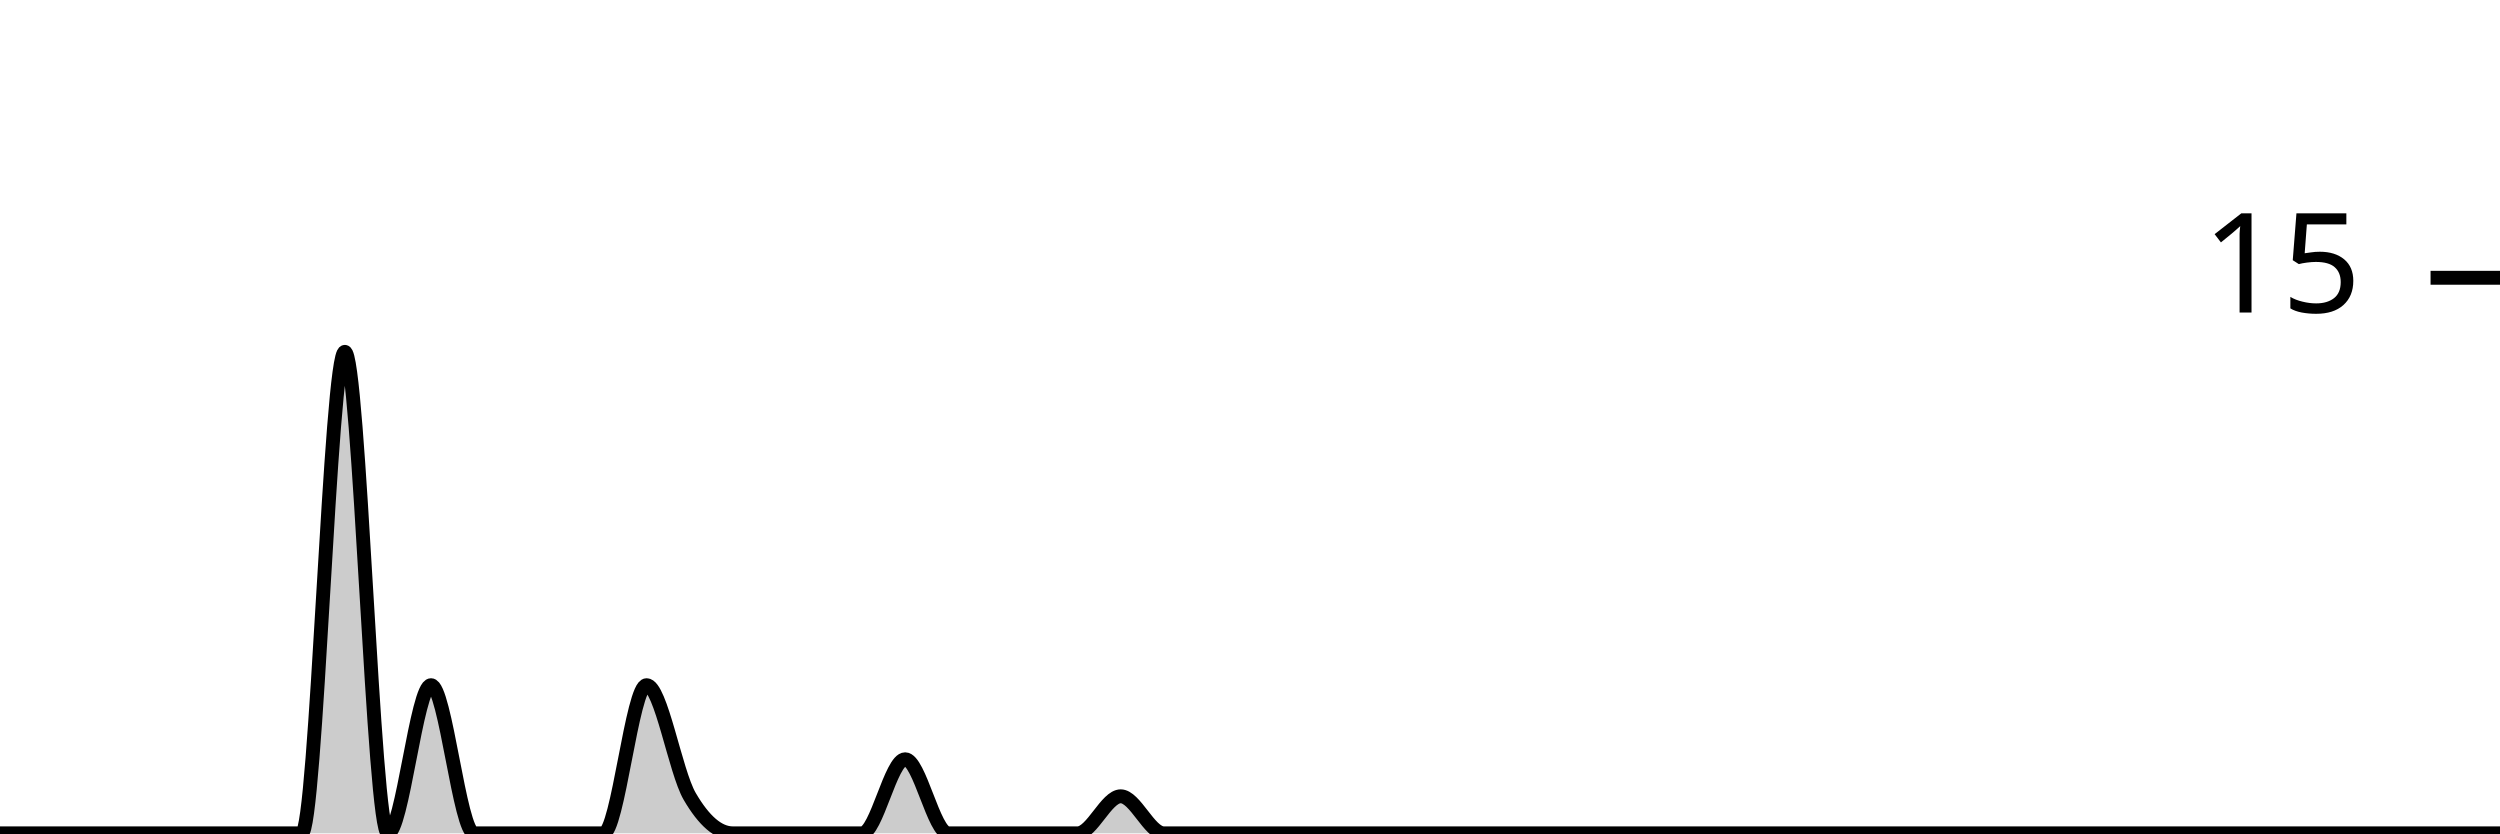
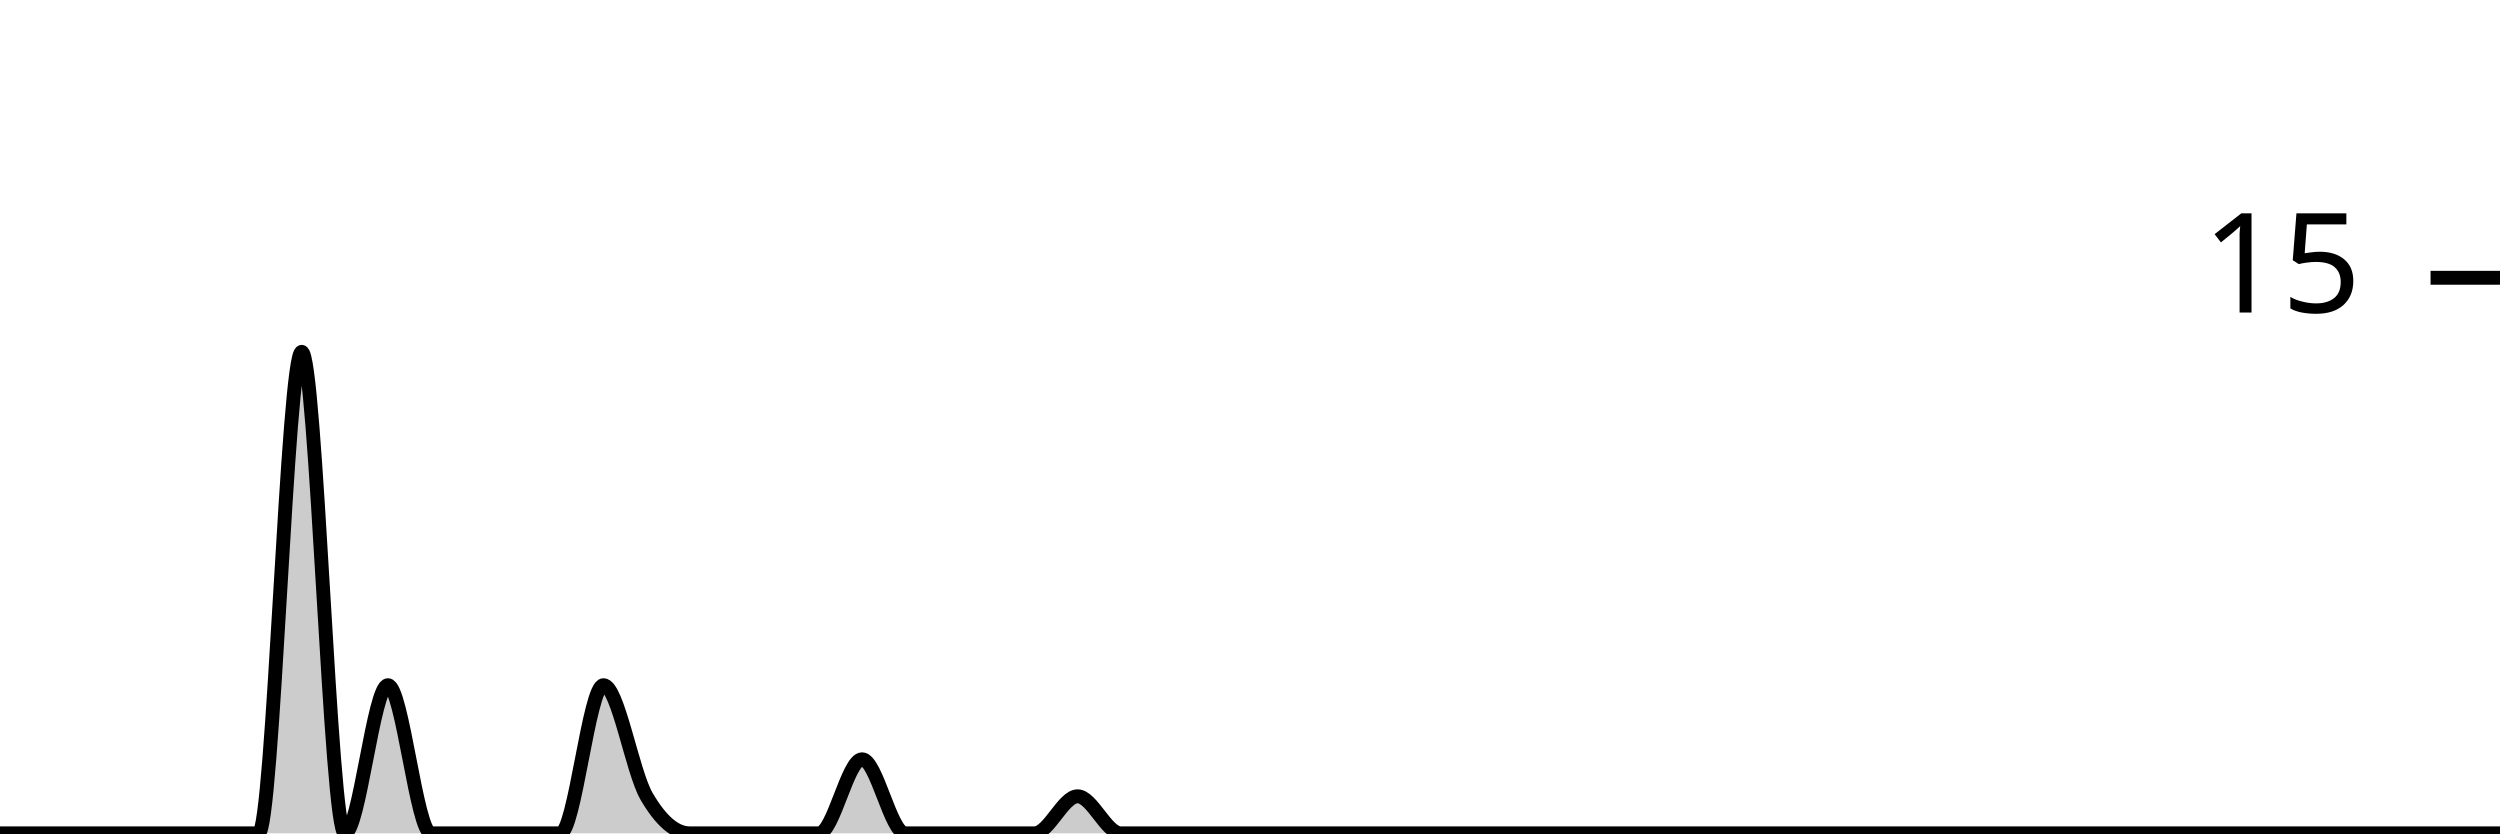
<svg xmlns="http://www.w3.org/2000/svg" viewBox="0 0 180 60">
  <g transform="translate(0,20)">
-     <path class="area" fill="rgba(0, 0, 0, 0.2)" d="M0,40C1.034,40,2.069,40,3.103,40C4.138,40,5.172,40,6.207,40C7.241,40,8.276,40,9.31,40C10.345,40,11.379,40,12.414,40C13.448,40,14.483,40,15.517,40C16.552,40,17.586,40,18.621,40C19.655,40,20.69,40,21.724,40C22.759,40,23.793,5.333,24.828,5.333C25.862,5.333,26.897,40,27.931,40C28.966,40,30,29.333,31.034,29.333C32.069,29.333,33.103,40,34.138,40C35.172,40,36.207,40,37.241,40C38.276,40,39.31,40,40.345,40C41.379,40,42.414,40,43.448,40C44.483,40,45.517,29.333,46.552,29.333C47.586,29.333,48.621,35.556,49.655,37.333C50.69,39.111,51.724,40,52.759,40C53.793,40,54.828,40,55.862,40C56.897,40,57.931,40,58.966,40C60,40,61.034,40,62.069,40C63.103,40,64.138,34.667,65.172,34.667C66.207,34.667,67.241,40,68.276,40C69.31,40,70.345,40,71.379,40C72.414,40,73.448,40,74.483,40C75.517,40,76.552,40,77.586,40C78.621,40,79.655,37.333,80.69,37.333C81.724,37.333,82.759,40,83.793,40C84.828,40,85.862,40,86.897,40C87.931,40,88.966,40,90,40C91.034,40,92.069,40,93.103,40C94.138,40,95.172,40,96.207,40C97.241,40,98.276,40,99.31,40C100.345,40,101.379,40,102.414,40C103.448,40,104.483,40,105.517,40C106.552,40,107.586,40,108.621,40C109.655,40,110.69,40,111.724,40C112.759,40,113.793,40,114.828,40C115.862,40,116.897,40,117.931,40C118.966,40,120,40,121.034,40C122.069,40,123.103,40,124.138,40C125.172,40,126.207,40,127.241,40C128.276,40,129.31,40,130.345,40C131.379,40,132.414,40,133.448,40C134.483,40,135.517,40,136.552,40C137.586,40,138.621,40,139.655,40C140.69,40,141.724,40,142.759,40C143.793,40,144.828,40,145.862,40C146.897,40,147.931,40,148.966,40C150,40,151.034,40,152.069,40C153.103,40,154.138,40,155.172,40C156.207,40,157.241,40,158.276,40C159.31,40,160.345,40,161.379,40C162.414,40,163.448,40,164.483,40C165.517,40,166.552,40,167.586,40C168.621,40,169.655,40,170.69,40C171.724,40,172.759,40,173.793,40C174.828,40,175.862,40,176.897,40C177.931,40,178.966,40,180,40L180,40C178.966,40,177.931,40,176.897,40C175.862,40,174.828,40,173.793,40C172.759,40,171.724,40,170.69,40C169.655,40,168.621,40,167.586,40C166.552,40,165.517,40,164.483,40C163.448,40,162.414,40,161.379,40C160.345,40,159.31,40,158.276,40C157.241,40,156.207,40,155.172,40C154.138,40,153.103,40,152.069,40C151.034,40,150,40,148.966,40C147.931,40,146.897,40,145.862,40C144.828,40,143.793,40,142.759,40C141.724,40,140.69,40,139.655,40C138.621,40,137.586,40,136.552,40C135.517,40,134.483,40,133.448,40C132.414,40,131.379,40,130.345,40C129.31,40,128.276,40,127.241,40C126.207,40,125.172,40,124.138,40C123.103,40,122.069,40,121.034,40C120,40,118.966,40,117.931,40C116.897,40,115.862,40,114.828,40C113.793,40,112.759,40,111.724,40C110.69,40,109.655,40,108.621,40C107.586,40,106.552,40,105.517,40C104.483,40,103.448,40,102.414,40C101.379,40,100.345,40,99.31,40C98.276,40,97.241,40,96.207,40C95.172,40,94.138,40,93.103,40C92.069,40,91.034,40,90,40C88.966,40,87.931,40,86.897,40C85.862,40,84.828,40,83.793,40C82.759,40,81.724,40,80.69,40C79.655,40,78.621,40,77.586,40C76.552,40,75.517,40,74.483,40C73.448,40,72.414,40,71.379,40C70.345,40,69.31,40,68.276,40C67.241,40,66.207,40,65.172,40C64.138,40,63.103,40,62.069,40C61.034,40,60,40,58.966,40C57.931,40,56.897,40,55.862,40C54.828,40,53.793,40,52.759,40C51.724,40,50.69,40,49.655,40C48.621,40,47.586,40,46.552,40C45.517,40,44.483,40,43.448,40C42.414,40,41.379,40,40.345,40C39.31,40,38.276,40,37.241,40C36.207,40,35.172,40,34.138,40C33.103,40,32.069,40,31.034,40C30,40,28.966,40,27.931,40C26.897,40,25.862,40,24.828,40C23.793,40,22.759,40,21.724,40C20.69,40,19.655,40,18.621,40C17.586,40,16.552,40,15.517,40C14.483,40,13.448,40,12.414,40C11.379,40,10.345,40,9.31,40C8.276,40,7.241,40,6.207,40C5.172,40,4.138,40,3.103,40C2.069,40,1.034,40,0,40Z" />
-     <path class="line" stroke="black" fill="none" d="M0,40C1.034,40,2.069,40,3.103,40C4.138,40,5.172,40,6.207,40C7.241,40,8.276,40,9.31,40C10.345,40,11.379,40,12.414,40C13.448,40,14.483,40,15.517,40C16.552,40,17.586,40,18.621,40C19.655,40,20.69,40,21.724,40C22.759,40,23.793,5.333,24.828,5.333C25.862,5.333,26.897,40,27.931,40C28.966,40,30,29.333,31.034,29.333C32.069,29.333,33.103,40,34.138,40C35.172,40,36.207,40,37.241,40C38.276,40,39.31,40,40.345,40C41.379,40,42.414,40,43.448,40C44.483,40,45.517,29.333,46.552,29.333C47.586,29.333,48.621,35.556,49.655,37.333C50.69,39.111,51.724,40,52.759,40C53.793,40,54.828,40,55.862,40C56.897,40,57.931,40,58.966,40C60,40,61.034,40,62.069,40C63.103,40,64.138,34.667,65.172,34.667C66.207,34.667,67.241,40,68.276,40C69.31,40,70.345,40,71.379,40C72.414,40,73.448,40,74.483,40C75.517,40,76.552,40,77.586,40C78.621,40,79.655,37.333,80.69,37.333C81.724,37.333,82.759,40,83.793,40C84.828,40,85.862,40,86.897,40C87.931,40,88.966,40,90,40C91.034,40,92.069,40,93.103,40C94.138,40,95.172,40,96.207,40C97.241,40,98.276,40,99.31,40C100.345,40,101.379,40,102.414,40C103.448,40,104.483,40,105.517,40C106.552,40,107.586,40,108.621,40C109.655,40,110.69,40,111.724,40C112.759,40,113.793,40,114.828,40C115.862,40,116.897,40,117.931,40C118.966,40,120,40,121.034,40C122.069,40,123.103,40,124.138,40C125.172,40,126.207,40,127.241,40C128.276,40,129.31,40,130.345,40C131.379,40,132.414,40,133.448,40C134.483,40,135.517,40,136.552,40C137.586,40,138.621,40,139.655,40C140.69,40,141.724,40,142.759,40C143.793,40,144.828,40,145.862,40C146.897,40,147.931,40,148.966,40C150,40,151.034,40,152.069,40C153.103,40,154.138,40,155.172,40C156.207,40,157.241,40,158.276,40C159.31,40,160.345,40,161.379,40C162.414,40,163.448,40,164.483,40C165.517,40,166.552,40,167.586,40C168.621,40,169.655,40,170.69,40C171.724,40,172.759,40,173.793,40C174.828,40,175.862,40,176.897,40C177.931,40,178.966,40,180,40" />
+     <path class="area" fill="rgba(0, 0, 0, 0.2)" d="M0,40C1.034,40,2.069,40,3.103,40C4.138,40,5.172,40,6.207,40C7.241,40,8.276,40,9.31,40C10.345,40,11.379,40,12.414,40C13.448,40,14.483,40,15.517,40C16.552,40,17.586,40,18.621,40C19.655,40,20.69,5.333,21.724,5.333C22.759,5.333,23.793,40,24.828,40C25.862,40,26.897,29.333,27.931,29.333C28.966,29.333,30,40,31.034,40C32.069,40,33.103,40,34.138,40C35.172,40,36.207,40,37.241,40C38.276,40,39.31,40,40.345,40C41.379,40,42.414,29.333,43.448,29.333C44.483,29.333,45.517,35.556,46.552,37.333C47.586,39.111,48.621,40,49.655,40C50.69,40,51.724,40,52.759,40C53.793,40,54.828,40,55.862,40C56.897,40,57.931,40,58.966,40C60,40,61.034,34.667,62.069,34.667C63.103,34.667,64.138,40,65.172,40C66.207,40,67.241,40,68.276,40C69.31,40,70.345,40,71.379,40C72.414,40,73.448,40,74.483,40C75.517,40,76.552,37.333,77.586,37.333C78.621,37.333,79.655,40,80.69,40C81.724,40,82.759,40,83.793,40C84.828,40,85.862,40,86.897,40C87.931,40,88.966,40,90,40C91.034,40,92.069,40,93.103,40C94.138,40,95.172,40,96.207,40C97.241,40,98.276,40,99.31,40C100.345,40,101.379,40,102.414,40C103.448,40,104.483,40,105.517,40C106.552,40,107.586,40,108.621,40C109.655,40,110.69,40,111.724,40C112.759,40,113.793,40,114.828,40C115.862,40,116.897,40,117.931,40C118.966,40,120,40,121.034,40C122.069,40,123.103,40,124.138,40C125.172,40,126.207,40,127.241,40C128.276,40,129.31,40,130.345,40C131.379,40,132.414,40,133.448,40C134.483,40,135.517,40,136.552,40C137.586,40,138.621,40,139.655,40C140.69,40,141.724,40,142.759,40C143.793,40,144.828,40,145.862,40C146.897,40,147.931,40,148.966,40C150,40,151.034,40,152.069,40C153.103,40,154.138,40,155.172,40C156.207,40,157.241,40,158.276,40C159.31,40,160.345,40,161.379,40C162.414,40,163.448,40,164.483,40C165.517,40,166.552,40,167.586,40C168.621,40,169.655,40,170.69,40C171.724,40,172.759,40,173.793,40C174.828,40,175.862,40,176.897,40C177.931,40,178.966,40,180,40L180,40C178.966,40,177.931,40,176.897,40C175.862,40,174.828,40,173.793,40C172.759,40,171.724,40,170.69,40C169.655,40,168.621,40,167.586,40C166.552,40,165.517,40,164.483,40C163.448,40,162.414,40,161.379,40C160.345,40,159.31,40,158.276,40C157.241,40,156.207,40,155.172,40C154.138,40,153.103,40,152.069,40C151.034,40,150,40,148.966,40C147.931,40,146.897,40,145.862,40C144.828,40,143.793,40,142.759,40C141.724,40,140.69,40,139.655,40C138.621,40,137.586,40,136.552,40C135.517,40,134.483,40,133.448,40C132.414,40,131.379,40,130.345,40C129.31,40,128.276,40,127.241,40C126.207,40,125.172,40,124.138,40C123.103,40,122.069,40,121.034,40C120,40,118.966,40,117.931,40C116.897,40,115.862,40,114.828,40C113.793,40,112.759,40,111.724,40C110.69,40,109.655,40,108.621,40C107.586,40,106.552,40,105.517,40C104.483,40,103.448,40,102.414,40C101.379,40,100.345,40,99.31,40C98.276,40,97.241,40,96.207,40C95.172,40,94.138,40,93.103,40C92.069,40,91.034,40,90,40C88.966,40,87.931,40,86.897,40C85.862,40,84.828,40,83.793,40C82.759,40,81.724,40,80.69,40C79.655,40,78.621,40,77.586,40C76.552,40,75.517,40,74.483,40C73.448,40,72.414,40,71.379,40C70.345,40,69.31,40,68.276,40C67.241,40,66.207,40,65.172,40C64.138,40,63.103,40,62.069,40C61.034,40,60,40,58.966,40C57.931,40,56.897,40,55.862,40C54.828,40,53.793,40,52.759,40C51.724,40,50.69,40,49.655,40C48.621,40,47.586,40,46.552,40C45.517,40,44.483,40,43.448,40C42.414,40,41.379,40,40.345,40C39.31,40,38.276,40,37.241,40C36.207,40,35.172,40,34.138,40C33.103,40,32.069,40,31.034,40C30,40,28.966,40,27.931,40C26.897,40,25.862,40,24.828,40C23.793,40,22.759,40,21.724,40C20.69,40,19.655,40,18.621,40C17.586,40,16.552,40,15.517,40C14.483,40,13.448,40,12.414,40C11.379,40,10.345,40,9.31,40C8.276,40,7.241,40,6.207,40C5.172,40,4.138,40,3.103,40C2.069,40,1.034,40,0,40Z" />
+     <path class="line" stroke="black" fill="none" d="M0,40C1.034,40,2.069,40,3.103,40C4.138,40,5.172,40,6.207,40C7.241,40,8.276,40,9.31,40C10.345,40,11.379,40,12.414,40C13.448,40,14.483,40,15.517,40C16.552,40,17.586,40,18.621,40C19.655,40,20.69,5.333,21.724,5.333C22.759,5.333,23.793,40,24.828,40C25.862,40,26.897,29.333,27.931,29.333C28.966,29.333,30,40,31.034,40C32.069,40,33.103,40,34.138,40C35.172,40,36.207,40,37.241,40C38.276,40,39.31,40,40.345,40C41.379,40,42.414,29.333,43.448,29.333C44.483,29.333,45.517,35.556,46.552,37.333C47.586,39.111,48.621,40,49.655,40C50.69,40,51.724,40,52.759,40C53.793,40,54.828,40,55.862,40C56.897,40,57.931,40,58.966,40C60,40,61.034,34.667,62.069,34.667C63.103,34.667,64.138,40,65.172,40C66.207,40,67.241,40,68.276,40C69.31,40,70.345,40,71.379,40C72.414,40,73.448,40,74.483,40C75.517,40,76.552,37.333,77.586,37.333C78.621,37.333,79.655,40,80.69,40C81.724,40,82.759,40,83.793,40C84.828,40,85.862,40,86.897,40C87.931,40,88.966,40,90,40C91.034,40,92.069,40,93.103,40C94.138,40,95.172,40,96.207,40C97.241,40,98.276,40,99.31,40C100.345,40,101.379,40,102.414,40C103.448,40,104.483,40,105.517,40C106.552,40,107.586,40,108.621,40C109.655,40,110.69,40,111.724,40C112.759,40,113.793,40,114.828,40C115.862,40,116.897,40,117.931,40C118.966,40,120,40,121.034,40C122.069,40,123.103,40,124.138,40C125.172,40,126.207,40,127.241,40C128.276,40,129.31,40,130.345,40C131.379,40,132.414,40,133.448,40C134.483,40,135.517,40,136.552,40C137.586,40,138.621,40,139.655,40C140.69,40,141.724,40,142.759,40C143.793,40,144.828,40,145.862,40C146.897,40,147.931,40,148.966,40C150,40,151.034,40,152.069,40C153.103,40,154.138,40,155.172,40C156.207,40,157.241,40,158.276,40C159.31,40,160.345,40,161.379,40C162.414,40,163.448,40,164.483,40C165.517,40,166.552,40,167.586,40C168.621,40,169.655,40,170.69,40C171.724,40,172.759,40,173.793,40C174.828,40,175.862,40,176.897,40C177.931,40,178.966,40,180,40" />
    <path class="axis-ceiling" stroke-width="1" stroke="black" fill="none" d="M175,0L180,0" />
    <text class="axis-ceiling-label" font-family="sans-serif" text-anchor="end" font-size="10px" x="170" y="2.5">15</text>
  </g>
</svg>
